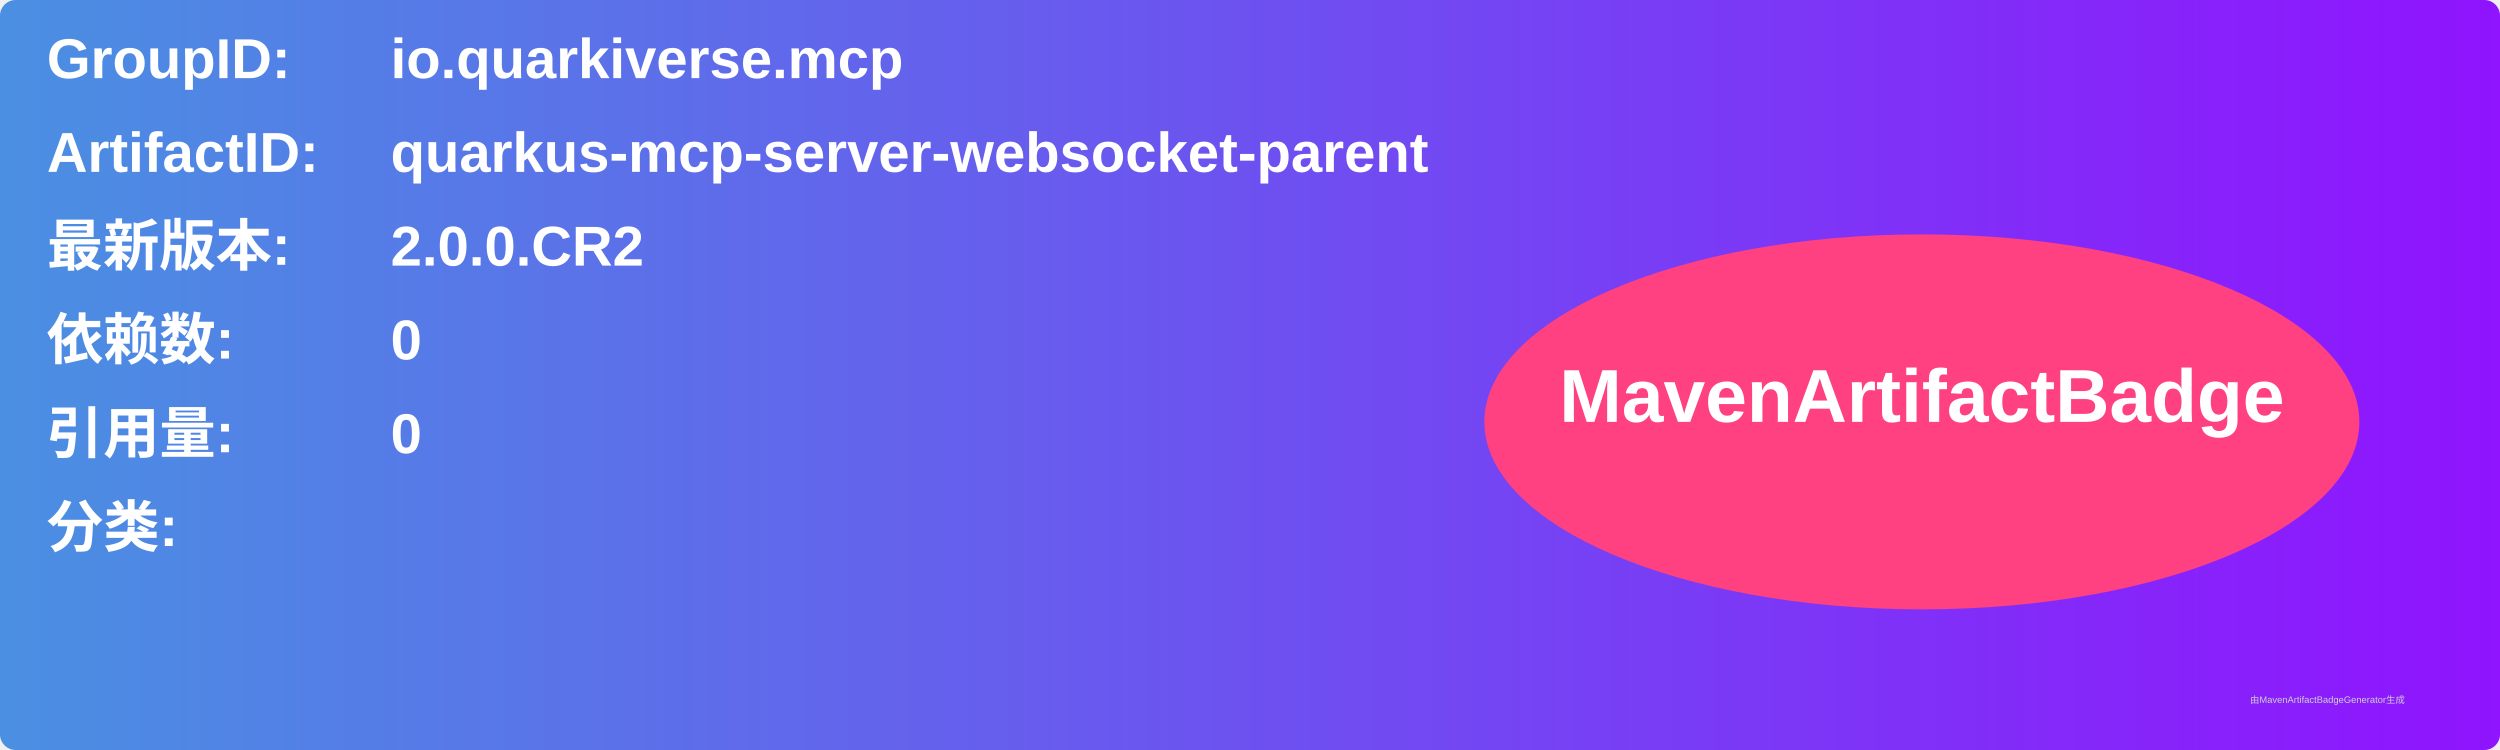
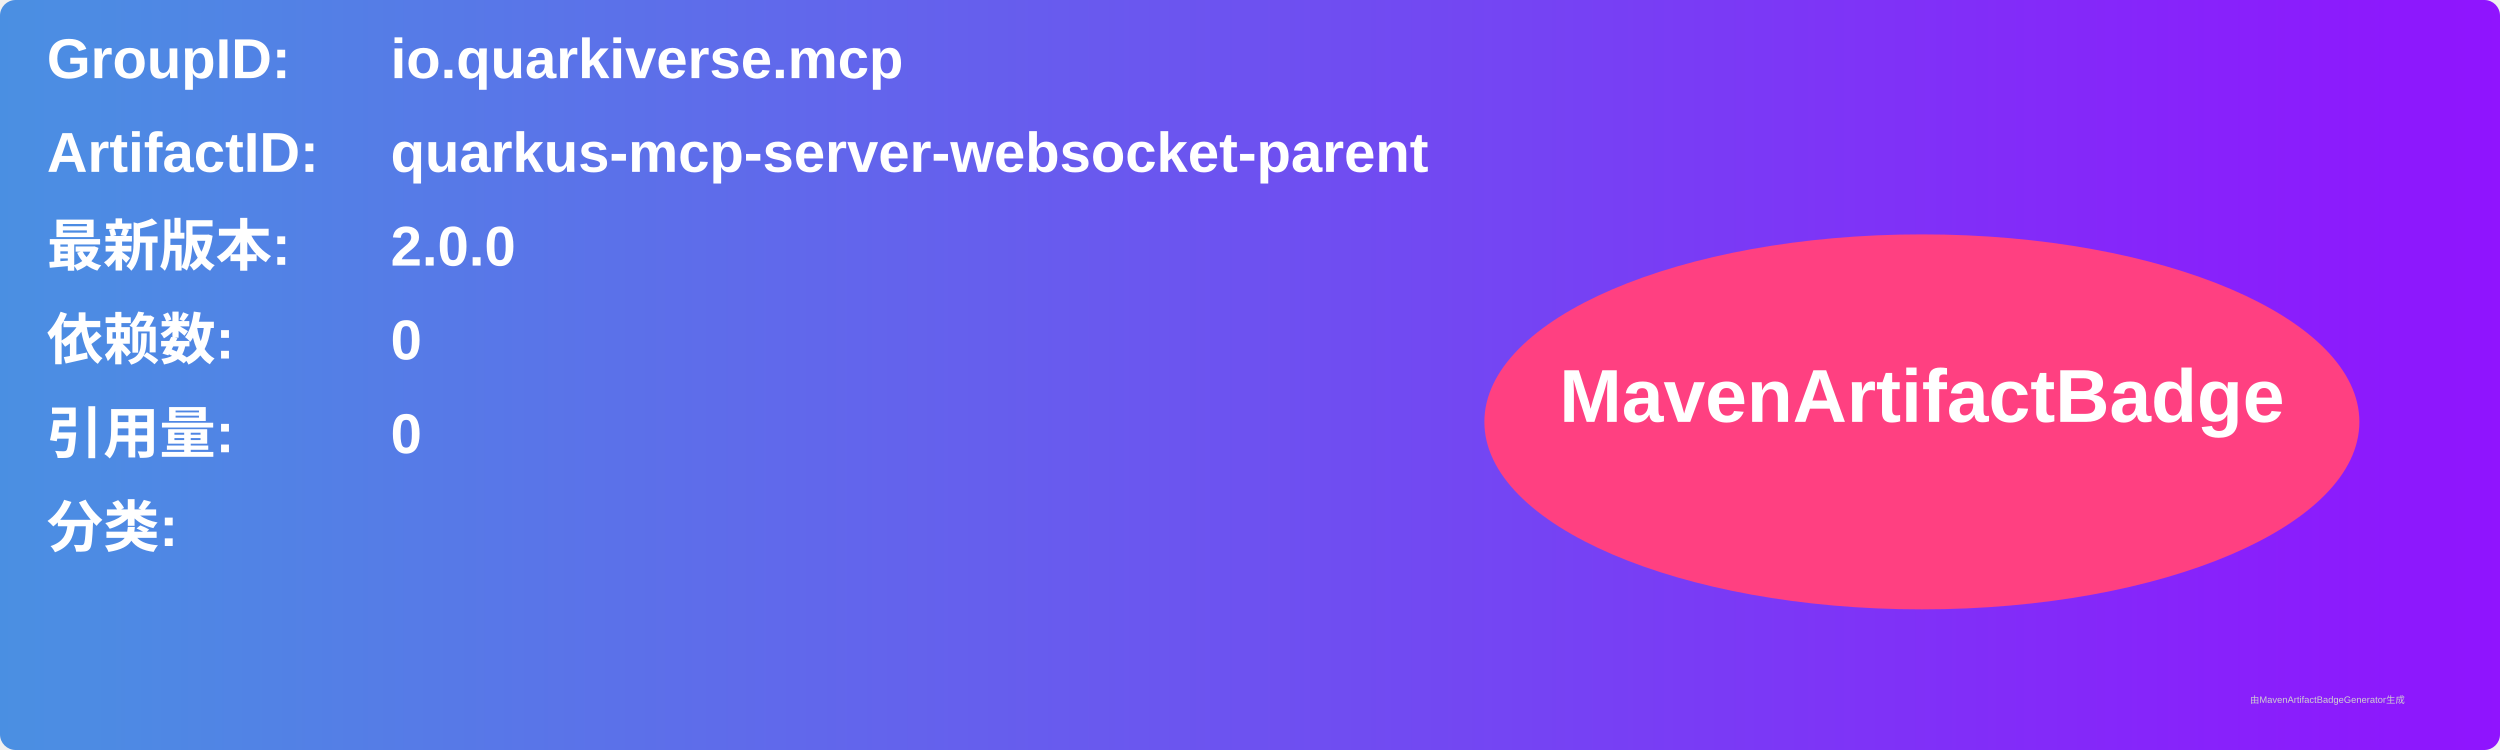
<svg xmlns="http://www.w3.org/2000/svg" width="800" height="240" viewBox="0 0 800 240">
  <linearGradient id="grad" x1="0%" y1="0%" x2="100%" y2="0%">
    <stop offset="0%" stop-color="#4a90e2" />
    <stop offset="100%" stop-color="#9013fe" />
  </linearGradient>
  <rect width="100%" height="100%" rx="5" ry="5" fill="url(#grad)" />
  <g transform="translate(15, 15)">
    <text x="0" y="10" font-family="Arial" font-size="18" fill="white" font-weight="bold" width="260">GroupID:</text>
    <text x="110" y="10" font-family="Arial" font-size="18" fill="white" font-weight="bold" width="460">io.quarkiverse.mcp</text>
    <text x="0" y="40" font-family="Arial" font-size="18" fill="white" font-weight="bold" width="260">ArtifactID:</text>
    <text x="110" y="40" font-family="Arial" font-size="18" fill="white" font-weight="bold" width="460">quarkus-mcp-server-websocket-parent</text>
    <text x="0" y="70" font-family="Arial" font-size="18" fill="white" font-weight="bold">最新版本:</text>
    <text x="110" y="70" font-family="Arial" font-size="18" fill="white" font-weight="bold">
-       <tspan font-weight="bold">2.0.0.CR2</tspan>
+       <tspan font-weight="bold">2.0.0</tspan>
    </text>
    <text x="0" y="100" font-family="Arial" font-size="18" fill="white" font-weight="bold">依赖数: </text>
    <text x="110" y="100" font-family="Arial" font-size="18" fill="white">
      <tspan font-weight="bold">0</tspan>
    </text>
    <text x="0" y="130" font-family="Arial" font-size="18" fill="white" font-weight="bold">引用量: </text>
    <text x="110" y="130" font-family="Arial" font-size="18" fill="white">
      <tspan font-weight="bold">0</tspan>
    </text>
    <text x="0" y="160" font-family="Arial" font-size="18" fill="white" font-weight="bold">分类:</text>
    <text x="10" y="190" font-family="Arial" font-size="10" fill="white">
      <tspan font-weight="bold" />
    </text>
    <ellipse cx="600" cy="120" rx="140" ry="60" fill="#ff4081" />
    <text x="600" y="120" text-anchor="middle" font-family="Arial" font-size="24" fill="white" font-weight="bold">MavenArtifactBadge</text>
  </g>
  <text x="720" y="225" font-family="Arial" font-size="3" fill="#d0d0d0">由MavenArtifactBadgeGenerator生成</text>
</svg>
